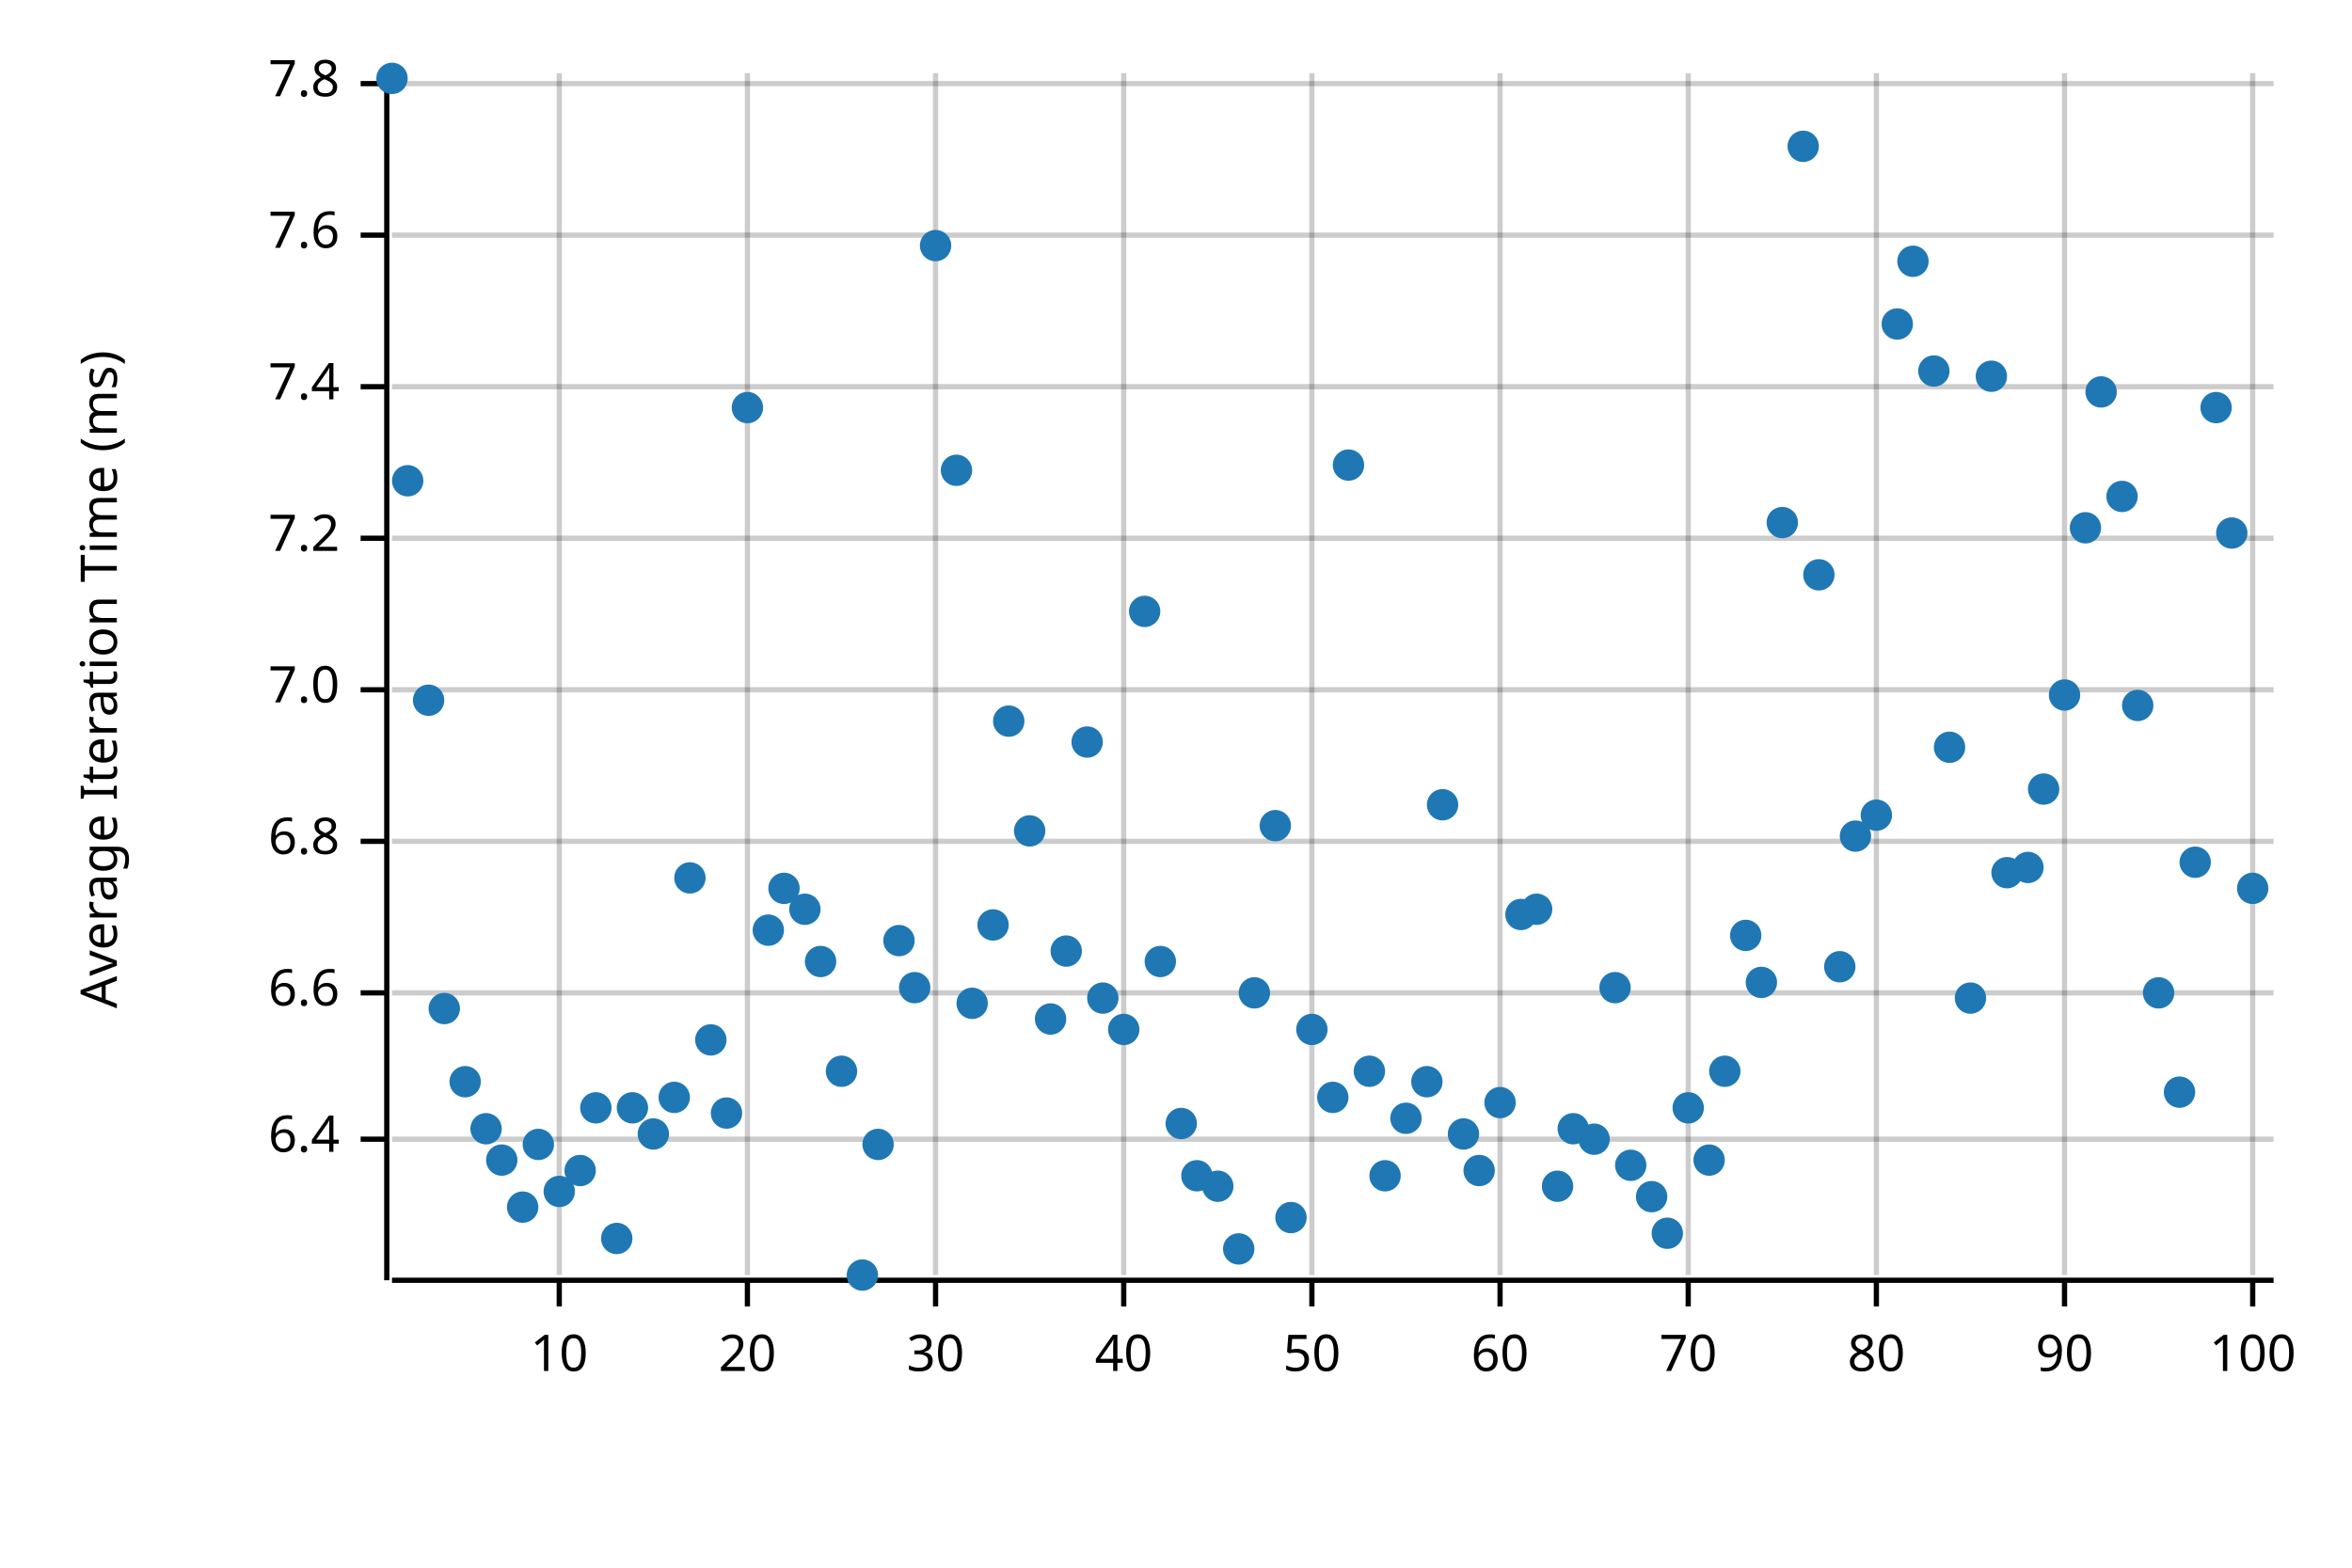
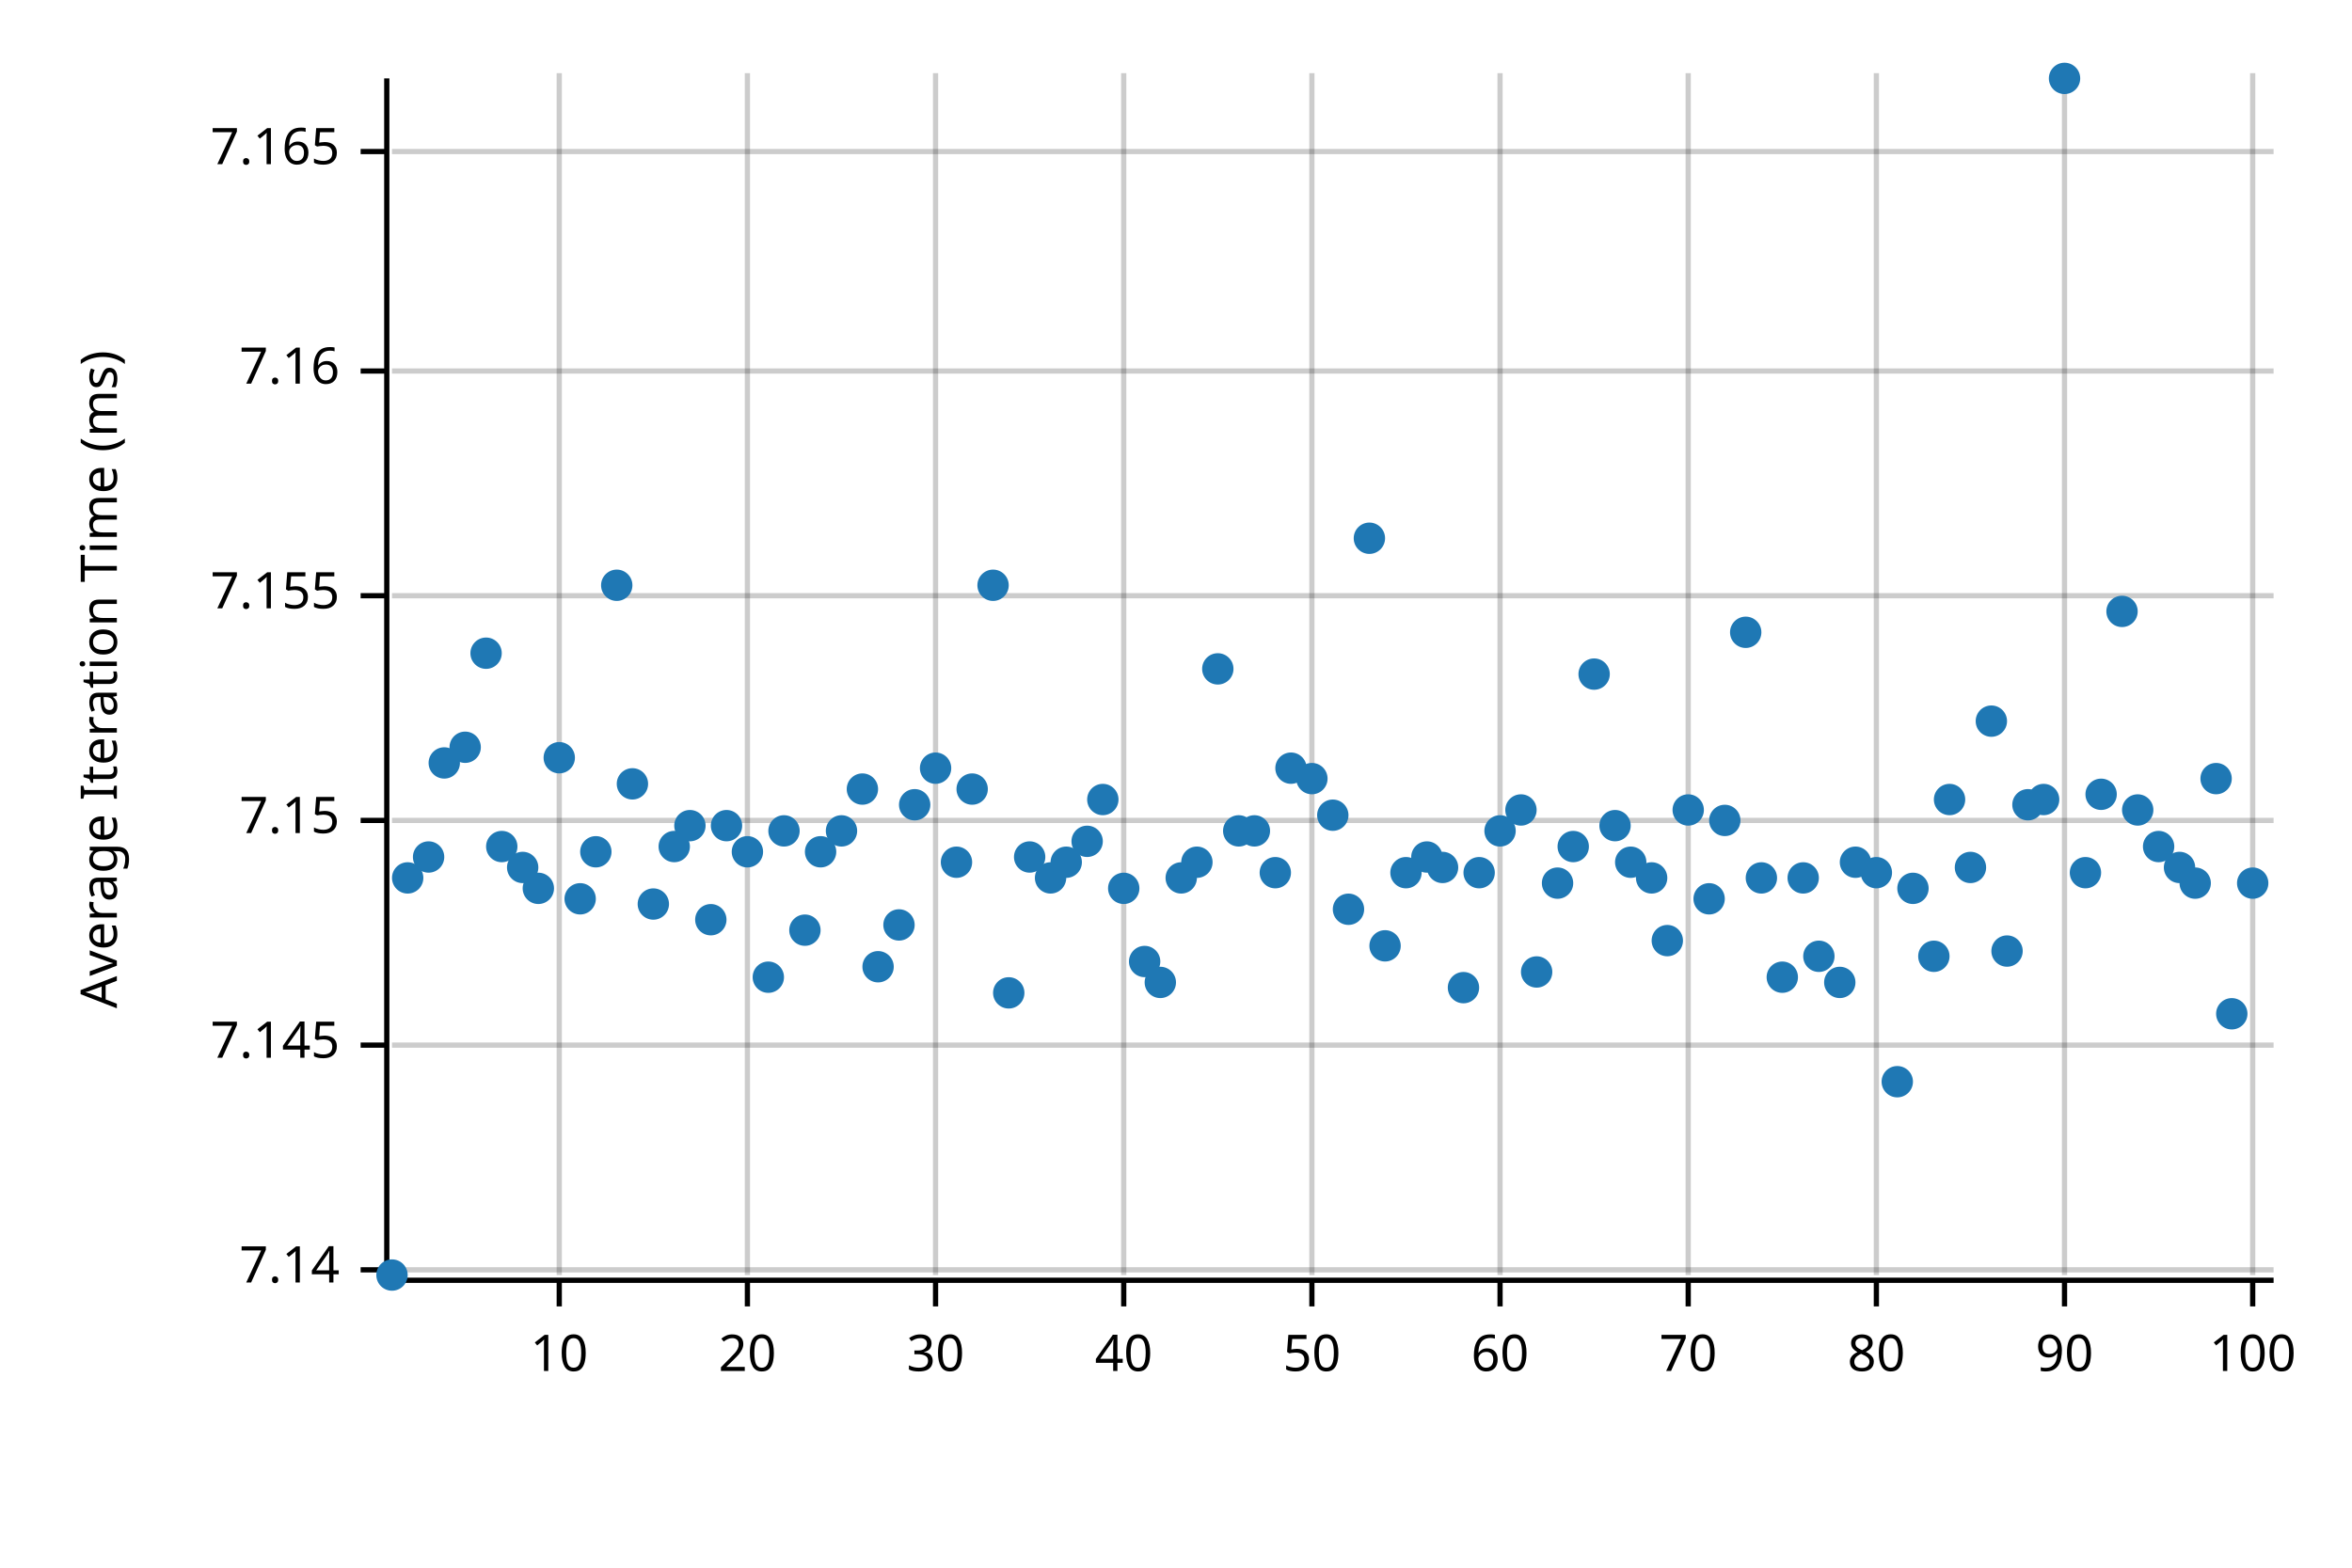
<svg xmlns="http://www.w3.org/2000/svg" width="450" height="300" viewBox="0 0 450 300">
  <text x="15" y="130" dy="0.76em" text-anchor="middle" font-family="sans-serif" font-size="9.677" opacity="1" fill="#000000" transform="rotate(270, 15, 130)">
Average Iteration Time (ms)
</text>
  <line opacity="0.2" stroke="#000000" stroke-width="1" x1="107" y1="244" x2="107" y2="14" />
  <line opacity="0.2" stroke="#000000" stroke-width="1" x1="143" y1="244" x2="143" y2="14" />
  <line opacity="0.2" stroke="#000000" stroke-width="1" x1="179" y1="244" x2="179" y2="14" />
  <line opacity="0.2" stroke="#000000" stroke-width="1" x1="215" y1="244" x2="215" y2="14" />
  <line opacity="0.2" stroke="#000000" stroke-width="1" x1="251" y1="244" x2="251" y2="14" />
  <line opacity="0.2" stroke="#000000" stroke-width="1" x1="287" y1="244" x2="287" y2="14" />
  <line opacity="0.2" stroke="#000000" stroke-width="1" x1="323" y1="244" x2="323" y2="14" />
  <line opacity="0.2" stroke="#000000" stroke-width="1" x1="359" y1="244" x2="359" y2="14" />
  <line opacity="0.2" stroke="#000000" stroke-width="1" x1="395" y1="244" x2="395" y2="14" />
  <line opacity="0.2" stroke="#000000" stroke-width="1" x1="431" y1="244" x2="431" y2="14" />
-   <line opacity="0.2" stroke="#000000" stroke-width="1" x1="75" y1="218" x2="435" y2="218" />
-   <line opacity="0.2" stroke="#000000" stroke-width="1" x1="75" y1="190" x2="435" y2="190" />
-   <line opacity="0.2" stroke="#000000" stroke-width="1" x1="75" y1="161" x2="435" y2="161" />
-   <line opacity="0.2" stroke="#000000" stroke-width="1" x1="75" y1="132" x2="435" y2="132" />
-   <line opacity="0.2" stroke="#000000" stroke-width="1" x1="75" y1="103" x2="435" y2="103" />
-   <line opacity="0.2" stroke="#000000" stroke-width="1" x1="75" y1="74" x2="435" y2="74" />
-   <line opacity="0.2" stroke="#000000" stroke-width="1" x1="75" y1="45" x2="435" y2="45" />
-   <line opacity="0.2" stroke="#000000" stroke-width="1" x1="75" y1="16" x2="435" y2="16" />
+   <line opacity="0.2" stroke="#000000" stroke-width="1" x1="75" y1="243" x2="435" y2="243" />
+   <line opacity="0.2" stroke="#000000" stroke-width="1" x1="75" y1="200" x2="435" y2="200" />
+   <line opacity="0.2" stroke="#000000" stroke-width="1" x1="75" y1="157" x2="435" y2="157" />
+   <line opacity="0.2" stroke="#000000" stroke-width="1" x1="75" y1="114" x2="435" y2="114" />
+   <line opacity="0.2" stroke="#000000" stroke-width="1" x1="75" y1="71" x2="435" y2="71" />
+   <line opacity="0.2" stroke="#000000" stroke-width="1" x1="75" y1="29" x2="435" y2="29" />
  <polyline fill="none" opacity="1" stroke="#000000" stroke-width="1" points="74,15 74,245 " />
-   <text x="65" y="218" dy="0.5ex" text-anchor="end" font-family="sans-serif" font-size="9.677" opacity="1" fill="#000000">
- 6.4
+   <text x="65" y="243" dy="0.5ex" text-anchor="end" font-family="sans-serif" font-size="9.677" opacity="1" fill="#000000">
+ 7.14
</text>
-   <polyline fill="none" opacity="1" stroke="#000000" stroke-width="1" points="69,218 74,218 " />
-   <text x="65" y="190" dy="0.5ex" text-anchor="end" font-family="sans-serif" font-size="9.677" opacity="1" fill="#000000">
- 6.6
+   <polyline fill="none" opacity="1" stroke="#000000" stroke-width="1" points="69,243 74,243 " />
+   <text x="65" y="200" dy="0.5ex" text-anchor="end" font-family="sans-serif" font-size="9.677" opacity="1" fill="#000000">
+ 7.145
</text>
-   <polyline fill="none" opacity="1" stroke="#000000" stroke-width="1" points="69,190 74,190 " />
-   <text x="65" y="161" dy="0.5ex" text-anchor="end" font-family="sans-serif" font-size="9.677" opacity="1" fill="#000000">
- 6.8
+   <polyline fill="none" opacity="1" stroke="#000000" stroke-width="1" points="69,200 74,200 " />
+   <text x="65" y="157" dy="0.5ex" text-anchor="end" font-family="sans-serif" font-size="9.677" opacity="1" fill="#000000">
+ 7.15
</text>
-   <polyline fill="none" opacity="1" stroke="#000000" stroke-width="1" points="69,161 74,161 " />
-   <text x="65" y="132" dy="0.5ex" text-anchor="end" font-family="sans-serif" font-size="9.677" opacity="1" fill="#000000">
- 7.0
+   <polyline fill="none" opacity="1" stroke="#000000" stroke-width="1" points="69,157 74,157 " />
+   <text x="65" y="114" dy="0.5ex" text-anchor="end" font-family="sans-serif" font-size="9.677" opacity="1" fill="#000000">
+ 7.155
</text>
-   <polyline fill="none" opacity="1" stroke="#000000" stroke-width="1" points="69,132 74,132 " />
-   <text x="65" y="103" dy="0.5ex" text-anchor="end" font-family="sans-serif" font-size="9.677" opacity="1" fill="#000000">
- 7.2
+   <polyline fill="none" opacity="1" stroke="#000000" stroke-width="1" points="69,114 74,114 " />
+   <text x="65" y="71" dy="0.5ex" text-anchor="end" font-family="sans-serif" font-size="9.677" opacity="1" fill="#000000">
+ 7.16
</text>
-   <polyline fill="none" opacity="1" stroke="#000000" stroke-width="1" points="69,103 74,103 " />
-   <text x="65" y="74" dy="0.5ex" text-anchor="end" font-family="sans-serif" font-size="9.677" opacity="1" fill="#000000">
- 7.4
+   <polyline fill="none" opacity="1" stroke="#000000" stroke-width="1" points="69,71 74,71 " />
+   <text x="65" y="29" dy="0.5ex" text-anchor="end" font-family="sans-serif" font-size="9.677" opacity="1" fill="#000000">
+ 7.165
</text>
-   <polyline fill="none" opacity="1" stroke="#000000" stroke-width="1" points="69,74 74,74 " />
-   <text x="65" y="45" dy="0.5ex" text-anchor="end" font-family="sans-serif" font-size="9.677" opacity="1" fill="#000000">
- 7.6
- </text>
-   <polyline fill="none" opacity="1" stroke="#000000" stroke-width="1" points="69,45 74,45 " />
-   <text x="65" y="16" dy="0.5ex" text-anchor="end" font-family="sans-serif" font-size="9.677" opacity="1" fill="#000000">
- 7.8
- </text>
-   <polyline fill="none" opacity="1" stroke="#000000" stroke-width="1" points="69,16 74,16 " />
+   <polyline fill="none" opacity="1" stroke="#000000" stroke-width="1" points="69,29 74,29 " />
  <polyline fill="none" opacity="1" stroke="#000000" stroke-width="1" points="75,245 435,245 " />
  <text x="107" y="255" dy="0.76em" text-anchor="middle" font-family="sans-serif" font-size="9.677" opacity="1" fill="#000000">
10
</text>
  <polyline fill="none" opacity="1" stroke="#000000" stroke-width="1" points="107,245 107,250 " />
  <text x="143" y="255" dy="0.76em" text-anchor="middle" font-family="sans-serif" font-size="9.677" opacity="1" fill="#000000">
20
</text>
  <polyline fill="none" opacity="1" stroke="#000000" stroke-width="1" points="143,245 143,250 " />
  <text x="179" y="255" dy="0.76em" text-anchor="middle" font-family="sans-serif" font-size="9.677" opacity="1" fill="#000000">
30
</text>
  <polyline fill="none" opacity="1" stroke="#000000" stroke-width="1" points="179,245 179,250 " />
  <text x="215" y="255" dy="0.76em" text-anchor="middle" font-family="sans-serif" font-size="9.677" opacity="1" fill="#000000">
40
</text>
  <polyline fill="none" opacity="1" stroke="#000000" stroke-width="1" points="215,245 215,250 " />
  <text x="251" y="255" dy="0.76em" text-anchor="middle" font-family="sans-serif" font-size="9.677" opacity="1" fill="#000000">
50
</text>
  <polyline fill="none" opacity="1" stroke="#000000" stroke-width="1" points="251,245 251,250 " />
  <text x="287" y="255" dy="0.76em" text-anchor="middle" font-family="sans-serif" font-size="9.677" opacity="1" fill="#000000">
60
</text>
  <polyline fill="none" opacity="1" stroke="#000000" stroke-width="1" points="287,245 287,250 " />
  <text x="323" y="255" dy="0.76em" text-anchor="middle" font-family="sans-serif" font-size="9.677" opacity="1" fill="#000000">
70
</text>
  <polyline fill="none" opacity="1" stroke="#000000" stroke-width="1" points="323,245 323,250 " />
  <text x="359" y="255" dy="0.76em" text-anchor="middle" font-family="sans-serif" font-size="9.677" opacity="1" fill="#000000">
80
</text>
  <polyline fill="none" opacity="1" stroke="#000000" stroke-width="1" points="359,245 359,250 " />
  <text x="395" y="255" dy="0.76em" text-anchor="middle" font-family="sans-serif" font-size="9.677" opacity="1" fill="#000000">
90
</text>
  <polyline fill="none" opacity="1" stroke="#000000" stroke-width="1" points="395,245 395,250 " />
  <text x="431" y="255" dy="0.76em" text-anchor="middle" font-family="sans-serif" font-size="9.677" opacity="1" fill="#000000">
100
</text>
  <polyline fill="none" opacity="1" stroke="#000000" stroke-width="1" points="431,245 431,250 " />
-   <circle cx="75" cy="15" r="3" opacity="1" fill="#1F78B4" stroke="none" stroke-width="1" />
-   <circle cx="78" cy="92" r="3" opacity="1" fill="#1F78B4" stroke="none" stroke-width="1" />
-   <circle cx="82" cy="134" r="3" opacity="1" fill="#1F78B4" stroke="none" stroke-width="1" />
-   <circle cx="85" cy="193" r="3" opacity="1" fill="#1F78B4" stroke="none" stroke-width="1" />
-   <circle cx="89" cy="207" r="3" opacity="1" fill="#1F78B4" stroke="none" stroke-width="1" />
-   <circle cx="93" cy="216" r="3" opacity="1" fill="#1F78B4" stroke="none" stroke-width="1" />
-   <circle cx="96" cy="222" r="3" opacity="1" fill="#1F78B4" stroke="none" stroke-width="1" />
-   <circle cx="100" cy="231" r="3" opacity="1" fill="#1F78B4" stroke="none" stroke-width="1" />
-   <circle cx="103" cy="219" r="3" opacity="1" fill="#1F78B4" stroke="none" stroke-width="1" />
-   <circle cx="107" cy="228" r="3" opacity="1" fill="#1F78B4" stroke="none" stroke-width="1" />
-   <circle cx="111" cy="224" r="3" opacity="1" fill="#1F78B4" stroke="none" stroke-width="1" />
-   <circle cx="114" cy="212" r="3" opacity="1" fill="#1F78B4" stroke="none" stroke-width="1" />
-   <circle cx="118" cy="237" r="3" opacity="1" fill="#1F78B4" stroke="none" stroke-width="1" />
-   <circle cx="121" cy="212" r="3" opacity="1" fill="#1F78B4" stroke="none" stroke-width="1" />
-   <circle cx="125" cy="217" r="3" opacity="1" fill="#1F78B4" stroke="none" stroke-width="1" />
-   <circle cx="129" cy="210" r="3" opacity="1" fill="#1F78B4" stroke="none" stroke-width="1" />
-   <circle cx="132" cy="168" r="3" opacity="1" fill="#1F78B4" stroke="none" stroke-width="1" />
-   <circle cx="136" cy="199" r="3" opacity="1" fill="#1F78B4" stroke="none" stroke-width="1" />
-   <circle cx="139" cy="213" r="3" opacity="1" fill="#1F78B4" stroke="none" stroke-width="1" />
-   <circle cx="143" cy="78" r="3" opacity="1" fill="#1F78B4" stroke="none" stroke-width="1" />
-   <circle cx="147" cy="178" r="3" opacity="1" fill="#1F78B4" stroke="none" stroke-width="1" />
-   <circle cx="150" cy="170" r="3" opacity="1" fill="#1F78B4" stroke="none" stroke-width="1" />
-   <circle cx="154" cy="174" r="3" opacity="1" fill="#1F78B4" stroke="none" stroke-width="1" />
-   <circle cx="157" cy="184" r="3" opacity="1" fill="#1F78B4" stroke="none" stroke-width="1" />
-   <circle cx="161" cy="205" r="3" opacity="1" fill="#1F78B4" stroke="none" stroke-width="1" />
-   <circle cx="165" cy="244" r="3" opacity="1" fill="#1F78B4" stroke="none" stroke-width="1" />
-   <circle cx="168" cy="219" r="3" opacity="1" fill="#1F78B4" stroke="none" stroke-width="1" />
-   <circle cx="172" cy="180" r="3" opacity="1" fill="#1F78B4" stroke="none" stroke-width="1" />
-   <circle cx="175" cy="189" r="3" opacity="1" fill="#1F78B4" stroke="none" stroke-width="1" />
-   <circle cx="179" cy="47" r="3" opacity="1" fill="#1F78B4" stroke="none" stroke-width="1" />
-   <circle cx="183" cy="90" r="3" opacity="1" fill="#1F78B4" stroke="none" stroke-width="1" />
-   <circle cx="186" cy="192" r="3" opacity="1" fill="#1F78B4" stroke="none" stroke-width="1" />
-   <circle cx="190" cy="177" r="3" opacity="1" fill="#1F78B4" stroke="none" stroke-width="1" />
-   <circle cx="193" cy="138" r="3" opacity="1" fill="#1F78B4" stroke="none" stroke-width="1" />
-   <circle cx="197" cy="159" r="3" opacity="1" fill="#1F78B4" stroke="none" stroke-width="1" />
-   <circle cx="201" cy="195" r="3" opacity="1" fill="#1F78B4" stroke="none" stroke-width="1" />
-   <circle cx="204" cy="182" r="3" opacity="1" fill="#1F78B4" stroke="none" stroke-width="1" />
-   <circle cx="208" cy="142" r="3" opacity="1" fill="#1F78B4" stroke="none" stroke-width="1" />
-   <circle cx="211" cy="191" r="3" opacity="1" fill="#1F78B4" stroke="none" stroke-width="1" />
-   <circle cx="215" cy="197" r="3" opacity="1" fill="#1F78B4" stroke="none" stroke-width="1" />
-   <circle cx="219" cy="117" r="3" opacity="1" fill="#1F78B4" stroke="none" stroke-width="1" />
-   <circle cx="222" cy="184" r="3" opacity="1" fill="#1F78B4" stroke="none" stroke-width="1" />
-   <circle cx="226" cy="215" r="3" opacity="1" fill="#1F78B4" stroke="none" stroke-width="1" />
-   <circle cx="229" cy="225" r="3" opacity="1" fill="#1F78B4" stroke="none" stroke-width="1" />
-   <circle cx="233" cy="227" r="3" opacity="1" fill="#1F78B4" stroke="none" stroke-width="1" />
-   <circle cx="237" cy="239" r="3" opacity="1" fill="#1F78B4" stroke="none" stroke-width="1" />
-   <circle cx="240" cy="190" r="3" opacity="1" fill="#1F78B4" stroke="none" stroke-width="1" />
-   <circle cx="244" cy="158" r="3" opacity="1" fill="#1F78B4" stroke="none" stroke-width="1" />
-   <circle cx="247" cy="233" r="3" opacity="1" fill="#1F78B4" stroke="none" stroke-width="1" />
-   <circle cx="251" cy="197" r="3" opacity="1" fill="#1F78B4" stroke="none" stroke-width="1" />
-   <circle cx="255" cy="210" r="3" opacity="1" fill="#1F78B4" stroke="none" stroke-width="1" />
-   <circle cx="258" cy="89" r="3" opacity="1" fill="#1F78B4" stroke="none" stroke-width="1" />
-   <circle cx="262" cy="205" r="3" opacity="1" fill="#1F78B4" stroke="none" stroke-width="1" />
-   <circle cx="265" cy="225" r="3" opacity="1" fill="#1F78B4" stroke="none" stroke-width="1" />
-   <circle cx="269" cy="214" r="3" opacity="1" fill="#1F78B4" stroke="none" stroke-width="1" />
-   <circle cx="273" cy="207" r="3" opacity="1" fill="#1F78B4" stroke="none" stroke-width="1" />
-   <circle cx="276" cy="154" r="3" opacity="1" fill="#1F78B4" stroke="none" stroke-width="1" />
-   <circle cx="280" cy="217" r="3" opacity="1" fill="#1F78B4" stroke="none" stroke-width="1" />
-   <circle cx="283" cy="224" r="3" opacity="1" fill="#1F78B4" stroke="none" stroke-width="1" />
-   <circle cx="287" cy="211" r="3" opacity="1" fill="#1F78B4" stroke="none" stroke-width="1" />
-   <circle cx="291" cy="175" r="3" opacity="1" fill="#1F78B4" stroke="none" stroke-width="1" />
-   <circle cx="294" cy="174" r="3" opacity="1" fill="#1F78B4" stroke="none" stroke-width="1" />
-   <circle cx="298" cy="227" r="3" opacity="1" fill="#1F78B4" stroke="none" stroke-width="1" />
-   <circle cx="301" cy="216" r="3" opacity="1" fill="#1F78B4" stroke="none" stroke-width="1" />
-   <circle cx="305" cy="218" r="3" opacity="1" fill="#1F78B4" stroke="none" stroke-width="1" />
-   <circle cx="309" cy="189" r="3" opacity="1" fill="#1F78B4" stroke="none" stroke-width="1" />
-   <circle cx="312" cy="223" r="3" opacity="1" fill="#1F78B4" stroke="none" stroke-width="1" />
-   <circle cx="316" cy="229" r="3" opacity="1" fill="#1F78B4" stroke="none" stroke-width="1" />
-   <circle cx="319" cy="236" r="3" opacity="1" fill="#1F78B4" stroke="none" stroke-width="1" />
-   <circle cx="323" cy="212" r="3" opacity="1" fill="#1F78B4" stroke="none" stroke-width="1" />
-   <circle cx="327" cy="222" r="3" opacity="1" fill="#1F78B4" stroke="none" stroke-width="1" />
-   <circle cx="330" cy="205" r="3" opacity="1" fill="#1F78B4" stroke="none" stroke-width="1" />
-   <circle cx="334" cy="179" r="3" opacity="1" fill="#1F78B4" stroke="none" stroke-width="1" />
-   <circle cx="337" cy="188" r="3" opacity="1" fill="#1F78B4" stroke="none" stroke-width="1" />
-   <circle cx="341" cy="100" r="3" opacity="1" fill="#1F78B4" stroke="none" stroke-width="1" />
-   <circle cx="345" cy="28" r="3" opacity="1" fill="#1F78B4" stroke="none" stroke-width="1" />
-   <circle cx="348" cy="110" r="3" opacity="1" fill="#1F78B4" stroke="none" stroke-width="1" />
-   <circle cx="352" cy="185" r="3" opacity="1" fill="#1F78B4" stroke="none" stroke-width="1" />
-   <circle cx="355" cy="160" r="3" opacity="1" fill="#1F78B4" stroke="none" stroke-width="1" />
-   <circle cx="359" cy="156" r="3" opacity="1" fill="#1F78B4" stroke="none" stroke-width="1" />
-   <circle cx="363" cy="62" r="3" opacity="1" fill="#1F78B4" stroke="none" stroke-width="1" />
-   <circle cx="366" cy="50" r="3" opacity="1" fill="#1F78B4" stroke="none" stroke-width="1" />
-   <circle cx="370" cy="71" r="3" opacity="1" fill="#1F78B4" stroke="none" stroke-width="1" />
-   <circle cx="373" cy="143" r="3" opacity="1" fill="#1F78B4" stroke="none" stroke-width="1" />
-   <circle cx="377" cy="191" r="3" opacity="1" fill="#1F78B4" stroke="none" stroke-width="1" />
-   <circle cx="381" cy="72" r="3" opacity="1" fill="#1F78B4" stroke="none" stroke-width="1" />
-   <circle cx="384" cy="167" r="3" opacity="1" fill="#1F78B4" stroke="none" stroke-width="1" />
-   <circle cx="388" cy="166" r="3" opacity="1" fill="#1F78B4" stroke="none" stroke-width="1" />
-   <circle cx="391" cy="151" r="3" opacity="1" fill="#1F78B4" stroke="none" stroke-width="1" />
-   <circle cx="395" cy="133" r="3" opacity="1" fill="#1F78B4" stroke="none" stroke-width="1" />
-   <circle cx="399" cy="101" r="3" opacity="1" fill="#1F78B4" stroke="none" stroke-width="1" />
-   <circle cx="402" cy="75" r="3" opacity="1" fill="#1F78B4" stroke="none" stroke-width="1" />
-   <circle cx="406" cy="95" r="3" opacity="1" fill="#1F78B4" stroke="none" stroke-width="1" />
-   <circle cx="409" cy="135" r="3" opacity="1" fill="#1F78B4" stroke="none" stroke-width="1" />
-   <circle cx="413" cy="190" r="3" opacity="1" fill="#1F78B4" stroke="none" stroke-width="1" />
-   <circle cx="417" cy="209" r="3" opacity="1" fill="#1F78B4" stroke="none" stroke-width="1" />
-   <circle cx="420" cy="165" r="3" opacity="1" fill="#1F78B4" stroke="none" stroke-width="1" />
-   <circle cx="424" cy="78" r="3" opacity="1" fill="#1F78B4" stroke="none" stroke-width="1" />
-   <circle cx="427" cy="102" r="3" opacity="1" fill="#1F78B4" stroke="none" stroke-width="1" />
-   <circle cx="431" cy="170" r="3" opacity="1" fill="#1F78B4" stroke="none" stroke-width="1" />
+   <circle cx="75" cy="244" r="3" opacity="1" fill="#1F78B4" stroke="none" stroke-width="1" />
+   <circle cx="78" cy="168" r="3" opacity="1" fill="#1F78B4" stroke="none" stroke-width="1" />
+   <circle cx="82" cy="164" r="3" opacity="1" fill="#1F78B4" stroke="none" stroke-width="1" />
+   <circle cx="85" cy="146" r="3" opacity="1" fill="#1F78B4" stroke="none" stroke-width="1" />
+   <circle cx="89" cy="143" r="3" opacity="1" fill="#1F78B4" stroke="none" stroke-width="1" />
+   <circle cx="93" cy="125" r="3" opacity="1" fill="#1F78B4" stroke="none" stroke-width="1" />
+   <circle cx="96" cy="162" r="3" opacity="1" fill="#1F78B4" stroke="none" stroke-width="1" />
+   <circle cx="100" cy="166" r="3" opacity="1" fill="#1F78B4" stroke="none" stroke-width="1" />
+   <circle cx="103" cy="170" r="3" opacity="1" fill="#1F78B4" stroke="none" stroke-width="1" />
+   <circle cx="107" cy="145" r="3" opacity="1" fill="#1F78B4" stroke="none" stroke-width="1" />
+   <circle cx="111" cy="172" r="3" opacity="1" fill="#1F78B4" stroke="none" stroke-width="1" />
+   <circle cx="114" cy="163" r="3" opacity="1" fill="#1F78B4" stroke="none" stroke-width="1" />
+   <circle cx="118" cy="112" r="3" opacity="1" fill="#1F78B4" stroke="none" stroke-width="1" />
+   <circle cx="121" cy="150" r="3" opacity="1" fill="#1F78B4" stroke="none" stroke-width="1" />
+   <circle cx="125" cy="173" r="3" opacity="1" fill="#1F78B4" stroke="none" stroke-width="1" />
+   <circle cx="129" cy="162" r="3" opacity="1" fill="#1F78B4" stroke="none" stroke-width="1" />
+   <circle cx="132" cy="158" r="3" opacity="1" fill="#1F78B4" stroke="none" stroke-width="1" />
+   <circle cx="136" cy="176" r="3" opacity="1" fill="#1F78B4" stroke="none" stroke-width="1" />
+   <circle cx="139" cy="158" r="3" opacity="1" fill="#1F78B4" stroke="none" stroke-width="1" />
+   <circle cx="143" cy="163" r="3" opacity="1" fill="#1F78B4" stroke="none" stroke-width="1" />
+   <circle cx="147" cy="187" r="3" opacity="1" fill="#1F78B4" stroke="none" stroke-width="1" />
+   <circle cx="150" cy="159" r="3" opacity="1" fill="#1F78B4" stroke="none" stroke-width="1" />
+   <circle cx="154" cy="178" r="3" opacity="1" fill="#1F78B4" stroke="none" stroke-width="1" />
+   <circle cx="157" cy="163" r="3" opacity="1" fill="#1F78B4" stroke="none" stroke-width="1" />
+   <circle cx="161" cy="159" r="3" opacity="1" fill="#1F78B4" stroke="none" stroke-width="1" />
+   <circle cx="165" cy="151" r="3" opacity="1" fill="#1F78B4" stroke="none" stroke-width="1" />
+   <circle cx="168" cy="185" r="3" opacity="1" fill="#1F78B4" stroke="none" stroke-width="1" />
+   <circle cx="172" cy="177" r="3" opacity="1" fill="#1F78B4" stroke="none" stroke-width="1" />
+   <circle cx="175" cy="154" r="3" opacity="1" fill="#1F78B4" stroke="none" stroke-width="1" />
+   <circle cx="179" cy="147" r="3" opacity="1" fill="#1F78B4" stroke="none" stroke-width="1" />
+   <circle cx="183" cy="165" r="3" opacity="1" fill="#1F78B4" stroke="none" stroke-width="1" />
+   <circle cx="186" cy="151" r="3" opacity="1" fill="#1F78B4" stroke="none" stroke-width="1" />
+   <circle cx="190" cy="112" r="3" opacity="1" fill="#1F78B4" stroke="none" stroke-width="1" />
+   <circle cx="193" cy="190" r="3" opacity="1" fill="#1F78B4" stroke="none" stroke-width="1" />
+   <circle cx="197" cy="164" r="3" opacity="1" fill="#1F78B4" stroke="none" stroke-width="1" />
+   <circle cx="201" cy="168" r="3" opacity="1" fill="#1F78B4" stroke="none" stroke-width="1" />
+   <circle cx="204" cy="165" r="3" opacity="1" fill="#1F78B4" stroke="none" stroke-width="1" />
+   <circle cx="208" cy="161" r="3" opacity="1" fill="#1F78B4" stroke="none" stroke-width="1" />
+   <circle cx="211" cy="153" r="3" opacity="1" fill="#1F78B4" stroke="none" stroke-width="1" />
+   <circle cx="215" cy="170" r="3" opacity="1" fill="#1F78B4" stroke="none" stroke-width="1" />
+   <circle cx="219" cy="184" r="3" opacity="1" fill="#1F78B4" stroke="none" stroke-width="1" />
+   <circle cx="222" cy="188" r="3" opacity="1" fill="#1F78B4" stroke="none" stroke-width="1" />
+   <circle cx="226" cy="168" r="3" opacity="1" fill="#1F78B4" stroke="none" stroke-width="1" />
+   <circle cx="229" cy="165" r="3" opacity="1" fill="#1F78B4" stroke="none" stroke-width="1" />
+   <circle cx="233" cy="128" r="3" opacity="1" fill="#1F78B4" stroke="none" stroke-width="1" />
+   <circle cx="237" cy="159" r="3" opacity="1" fill="#1F78B4" stroke="none" stroke-width="1" />
+   <circle cx="240" cy="159" r="3" opacity="1" fill="#1F78B4" stroke="none" stroke-width="1" />
+   <circle cx="244" cy="167" r="3" opacity="1" fill="#1F78B4" stroke="none" stroke-width="1" />
+   <circle cx="247" cy="147" r="3" opacity="1" fill="#1F78B4" stroke="none" stroke-width="1" />
+   <circle cx="251" cy="149" r="3" opacity="1" fill="#1F78B4" stroke="none" stroke-width="1" />
+   <circle cx="255" cy="156" r="3" opacity="1" fill="#1F78B4" stroke="none" stroke-width="1" />
+   <circle cx="258" cy="174" r="3" opacity="1" fill="#1F78B4" stroke="none" stroke-width="1" />
+   <circle cx="262" cy="103" r="3" opacity="1" fill="#1F78B4" stroke="none" stroke-width="1" />
+   <circle cx="265" cy="181" r="3" opacity="1" fill="#1F78B4" stroke="none" stroke-width="1" />
+   <circle cx="269" cy="167" r="3" opacity="1" fill="#1F78B4" stroke="none" stroke-width="1" />
+   <circle cx="273" cy="164" r="3" opacity="1" fill="#1F78B4" stroke="none" stroke-width="1" />
+   <circle cx="276" cy="166" r="3" opacity="1" fill="#1F78B4" stroke="none" stroke-width="1" />
+   <circle cx="280" cy="189" r="3" opacity="1" fill="#1F78B4" stroke="none" stroke-width="1" />
+   <circle cx="283" cy="167" r="3" opacity="1" fill="#1F78B4" stroke="none" stroke-width="1" />
+   <circle cx="287" cy="159" r="3" opacity="1" fill="#1F78B4" stroke="none" stroke-width="1" />
+   <circle cx="291" cy="155" r="3" opacity="1" fill="#1F78B4" stroke="none" stroke-width="1" />
+   <circle cx="294" cy="186" r="3" opacity="1" fill="#1F78B4" stroke="none" stroke-width="1" />
+   <circle cx="298" cy="169" r="3" opacity="1" fill="#1F78B4" stroke="none" stroke-width="1" />
+   <circle cx="301" cy="162" r="3" opacity="1" fill="#1F78B4" stroke="none" stroke-width="1" />
+   <circle cx="305" cy="129" r="3" opacity="1" fill="#1F78B4" stroke="none" stroke-width="1" />
+   <circle cx="309" cy="158" r="3" opacity="1" fill="#1F78B4" stroke="none" stroke-width="1" />
+   <circle cx="312" cy="165" r="3" opacity="1" fill="#1F78B4" stroke="none" stroke-width="1" />
+   <circle cx="316" cy="168" r="3" opacity="1" fill="#1F78B4" stroke="none" stroke-width="1" />
+   <circle cx="319" cy="180" r="3" opacity="1" fill="#1F78B4" stroke="none" stroke-width="1" />
+   <circle cx="323" cy="155" r="3" opacity="1" fill="#1F78B4" stroke="none" stroke-width="1" />
+   <circle cx="327" cy="172" r="3" opacity="1" fill="#1F78B4" stroke="none" stroke-width="1" />
+   <circle cx="330" cy="157" r="3" opacity="1" fill="#1F78B4" stroke="none" stroke-width="1" />
+   <circle cx="334" cy="121" r="3" opacity="1" fill="#1F78B4" stroke="none" stroke-width="1" />
+   <circle cx="337" cy="168" r="3" opacity="1" fill="#1F78B4" stroke="none" stroke-width="1" />
+   <circle cx="341" cy="187" r="3" opacity="1" fill="#1F78B4" stroke="none" stroke-width="1" />
+   <circle cx="345" cy="168" r="3" opacity="1" fill="#1F78B4" stroke="none" stroke-width="1" />
+   <circle cx="348" cy="183" r="3" opacity="1" fill="#1F78B4" stroke="none" stroke-width="1" />
+   <circle cx="352" cy="188" r="3" opacity="1" fill="#1F78B4" stroke="none" stroke-width="1" />
+   <circle cx="355" cy="165" r="3" opacity="1" fill="#1F78B4" stroke="none" stroke-width="1" />
+   <circle cx="359" cy="167" r="3" opacity="1" fill="#1F78B4" stroke="none" stroke-width="1" />
+   <circle cx="363" cy="207" r="3" opacity="1" fill="#1F78B4" stroke="none" stroke-width="1" />
+   <circle cx="366" cy="170" r="3" opacity="1" fill="#1F78B4" stroke="none" stroke-width="1" />
+   <circle cx="370" cy="183" r="3" opacity="1" fill="#1F78B4" stroke="none" stroke-width="1" />
+   <circle cx="373" cy="153" r="3" opacity="1" fill="#1F78B4" stroke="none" stroke-width="1" />
+   <circle cx="377" cy="166" r="3" opacity="1" fill="#1F78B4" stroke="none" stroke-width="1" />
+   <circle cx="381" cy="138" r="3" opacity="1" fill="#1F78B4" stroke="none" stroke-width="1" />
+   <circle cx="384" cy="182" r="3" opacity="1" fill="#1F78B4" stroke="none" stroke-width="1" />
+   <circle cx="388" cy="154" r="3" opacity="1" fill="#1F78B4" stroke="none" stroke-width="1" />
+   <circle cx="391" cy="153" r="3" opacity="1" fill="#1F78B4" stroke="none" stroke-width="1" />
+   <circle cx="395" cy="15" r="3" opacity="1" fill="#1F78B4" stroke="none" stroke-width="1" />
+   <circle cx="399" cy="167" r="3" opacity="1" fill="#1F78B4" stroke="none" stroke-width="1" />
+   <circle cx="402" cy="152" r="3" opacity="1" fill="#1F78B4" stroke="none" stroke-width="1" />
+   <circle cx="406" cy="117" r="3" opacity="1" fill="#1F78B4" stroke="none" stroke-width="1" />
+   <circle cx="409" cy="155" r="3" opacity="1" fill="#1F78B4" stroke="none" stroke-width="1" />
+   <circle cx="413" cy="162" r="3" opacity="1" fill="#1F78B4" stroke="none" stroke-width="1" />
+   <circle cx="417" cy="166" r="3" opacity="1" fill="#1F78B4" stroke="none" stroke-width="1" />
+   <circle cx="420" cy="169" r="3" opacity="1" fill="#1F78B4" stroke="none" stroke-width="1" />
+   <circle cx="424" cy="149" r="3" opacity="1" fill="#1F78B4" stroke="none" stroke-width="1" />
+   <circle cx="427" cy="194" r="3" opacity="1" fill="#1F78B4" stroke="none" stroke-width="1" />
+   <circle cx="431" cy="169" r="3" opacity="1" fill="#1F78B4" stroke="none" stroke-width="1" />
</svg>
